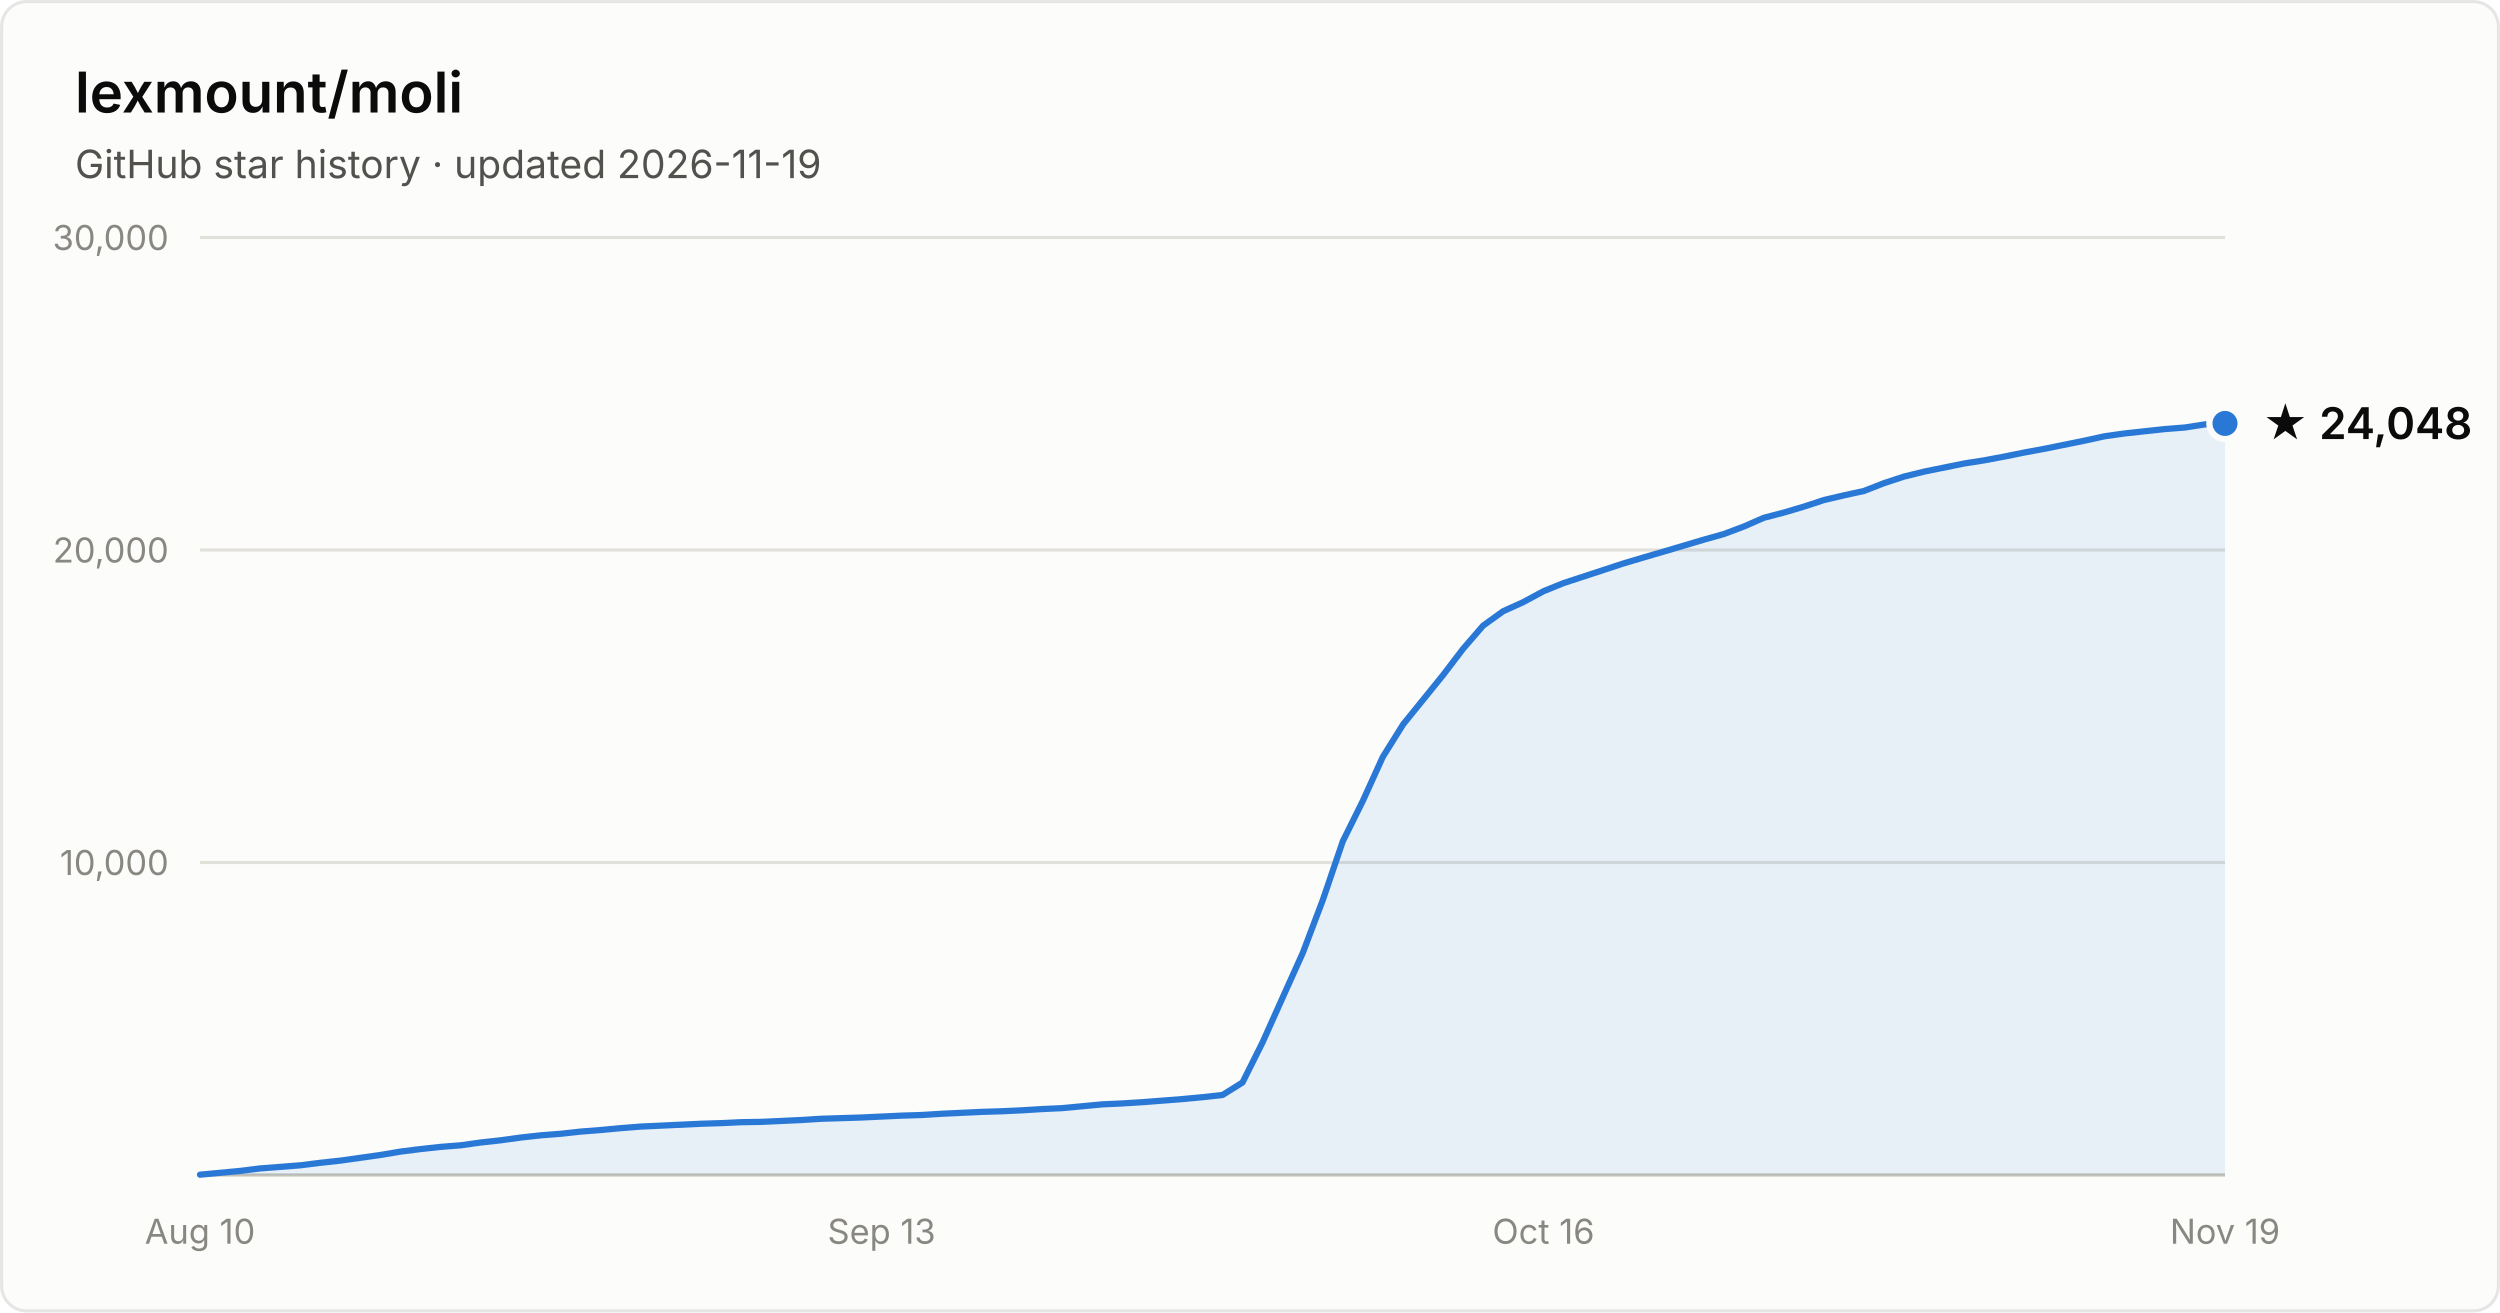
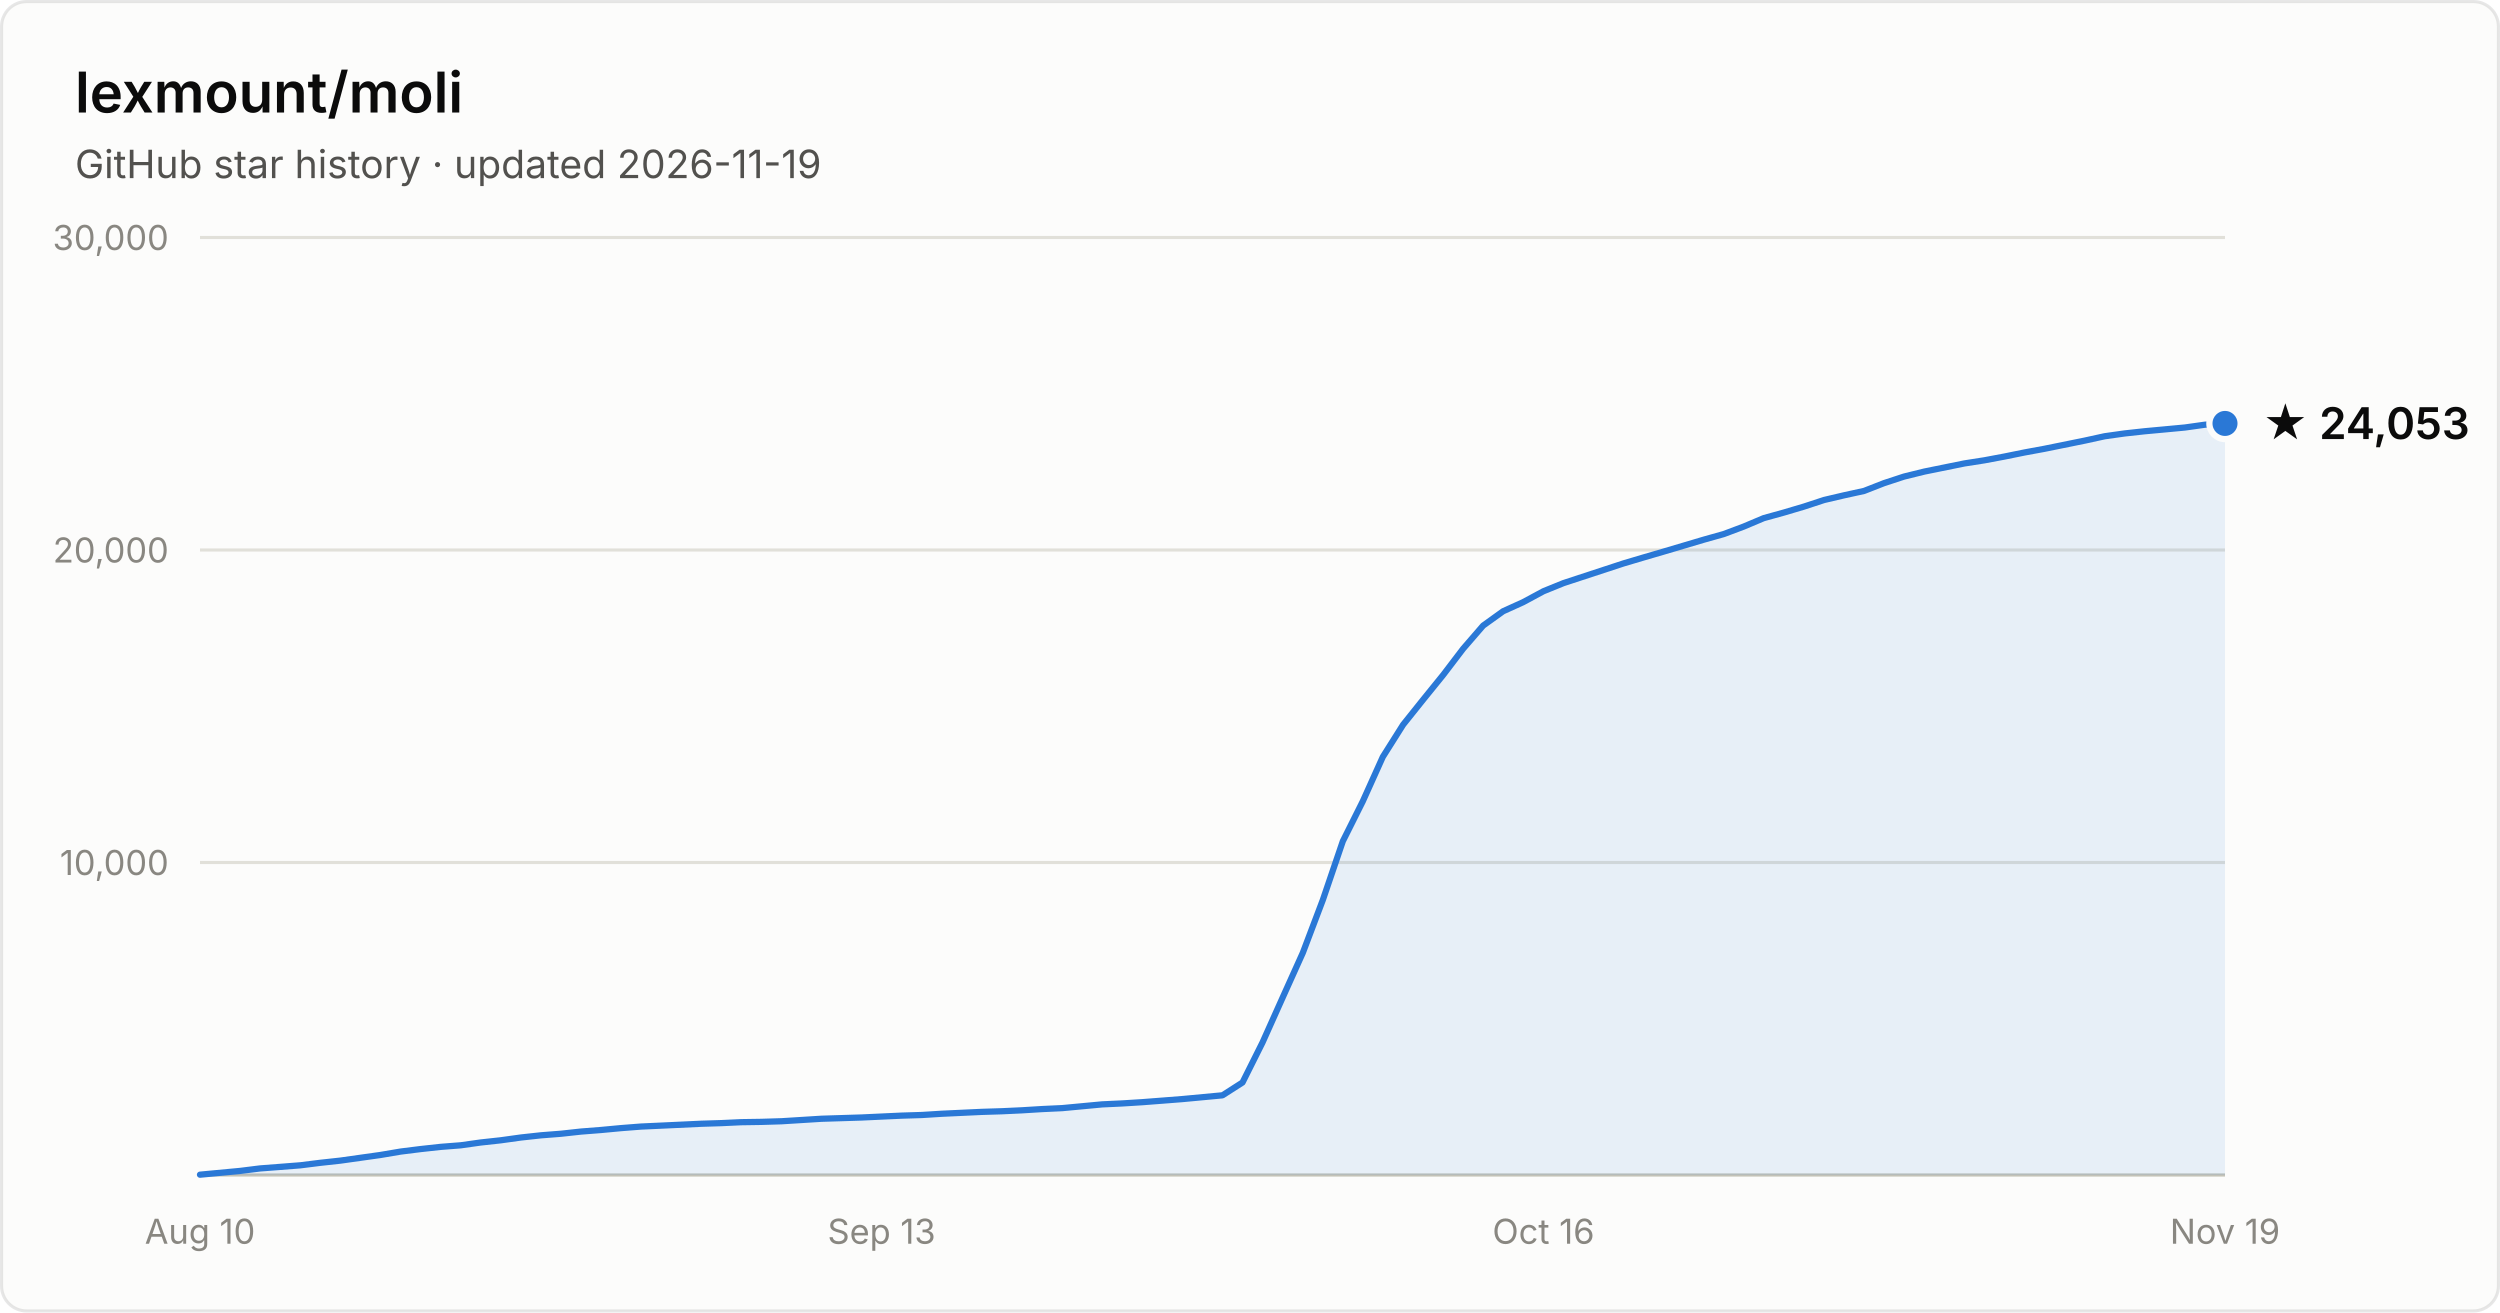
- <svg xmlns="http://www.w3.org/2000/svg" width="800" height="420" viewBox="0 0 800 420" font-family="system-ui, -apple-system, Segoe UI, sans-serif" role="img" aria-label="Star history of lexmount/moli: 24,048 stars as of 2026-11-19">
+ <svg xmlns="http://www.w3.org/2000/svg" width="800" height="420" viewBox="0 0 800 420" font-family="system-ui, -apple-system, Segoe UI, sans-serif" role="img" aria-label="Star history of lexmount/moli: 24,053 stars as of 2026-11-19">
  <rect x="0.5" y="0.5" width="799" height="419" rx="8" fill="#fcfcfb" stroke="rgba(11,11,11,0.10)" />
  <text x="24" y="36" fill="#0b0b0b" font-size="18" font-weight="600">lexmount/moli</text>
  <text x="24" y="57" fill="#52514e" font-size="12.5">GitHub star history · updated 2026-11-19</text>
  <line x1="64" y1="276.0" x2="712" y2="276.0" stroke="#e1e0d9" stroke-width="1" />
  <text x="54" y="280.0" text-anchor="end" fill="#898781" font-size="11" style="font-variant-numeric:tabular-nums">10,000</text>
  <line x1="64" y1="176.0" x2="712" y2="176.0" stroke="#e1e0d9" stroke-width="1" />
  <text x="54" y="180.0" text-anchor="end" fill="#898781" font-size="11" style="font-variant-numeric:tabular-nums">20,000</text>
  <line x1="64" y1="76.0" x2="712" y2="76.0" stroke="#e1e0d9" stroke-width="1" />
  <text x="54" y="80.0" text-anchor="end" fill="#898781" font-size="11" style="font-variant-numeric:tabular-nums">30,000</text>
  <line x1="64" y1="376" x2="712" y2="376" stroke="#c3c2b7" stroke-width="1" />
  <text x="64.0" y="398" text-anchor="middle" fill="#898781" font-size="11" style="font-variant-numeric:tabular-nums">Aug 10</text>
  <text x="282.1" y="398" text-anchor="middle" fill="#898781" font-size="11" style="font-variant-numeric:tabular-nums">Sep 13</text>
  <text x="493.9" y="398" text-anchor="middle" fill="#898781" font-size="11" style="font-variant-numeric:tabular-nums">Oct 16</text>
  <text x="712.0" y="398" text-anchor="middle" fill="#898781" font-size="11" style="font-variant-numeric:tabular-nums">Nov 19</text>
-   <path d="M64.0 375.9 L70.4 375.3 L76.8 374.7 L83.2 373.9 L89.7 373.4 L96.1 372.9 L102.5 372.1 L108.9 371.4 L115.3 370.5 L121.7 369.6 L128.2 368.5 L134.6 367.7 L141.0 367.0 L147.4 366.5 L153.8 365.6 L160.2 364.9 L166.7 364.0 L173.1 363.3 L179.5 362.8 L185.9 362.1 L192.3 361.6 L198.7 361.0 L205.1 360.5 L211.6 360.2 L218.0 359.9 L224.4 359.6 L230.8 359.4 L237.2 359.1 L243.6 359.0 L250.1 358.7 L256.5 358.4 L262.9 358.0 L269.3 357.8 L275.7 357.6 L282.1 357.3 L288.6 357.0 L295.0 356.8 L301.4 356.4 L307.8 356.1 L314.2 355.8 L320.6 355.6 L327.0 355.3 L333.5 354.9 L339.9 354.6 L346.3 354.0 L352.7 353.4 L359.1 353.1 L365.5 352.7 L372.0 352.2 L378.4 351.7 L384.8 351.1 L391.2 350.4 L397.6 346.4 L404.0 333.6 L410.5 319.1 L416.9 304.9 L423.3 288.0 L429.7 269.2 L436.1 256.3 L442.5 242.2 L449.0 231.8 L455.4 223.9 L461.8 216.0 L468.2 207.6 L474.6 200.2 L481.0 195.6 L487.4 192.7 L493.9 189.2 L500.3 186.6 L506.7 184.5 L513.1 182.4 L519.5 180.3 L525.9 178.4 L532.4 176.5 L538.8 174.6 L545.2 172.7 L551.6 170.9 L558.0 168.5 L564.4 165.7 L570.9 164.0 L577.3 162.1 L583.7 160.0 L590.1 158.5 L596.5 157.1 L602.9 154.6 L609.3 152.5 L615.8 150.9 L622.2 149.6 L628.6 148.3 L635.0 147.3 L641.4 146.1 L647.8 144.8 L654.3 143.6 L660.7 142.3 L667.1 141.0 L673.5 139.6 L679.9 138.7 L686.3 138.0 L692.8 137.3 L699.2 136.8 L705.6 135.8 L712.0 135.5 L712.0 376 L64.0 376 Z" fill="#2a78d6" fill-opacity="0.1" />
-   <path d="M64.0 375.9 L70.4 375.3 L76.8 374.7 L83.2 373.9 L89.7 373.4 L96.1 372.9 L102.5 372.1 L108.9 371.4 L115.3 370.5 L121.7 369.6 L128.2 368.5 L134.6 367.7 L141.0 367.0 L147.4 366.5 L153.8 365.6 L160.2 364.9 L166.7 364.0 L173.1 363.3 L179.5 362.8 L185.9 362.1 L192.3 361.6 L198.7 361.0 L205.1 360.5 L211.6 360.2 L218.0 359.9 L224.4 359.6 L230.8 359.4 L237.2 359.1 L243.6 359.0 L250.1 358.7 L256.5 358.4 L262.9 358.0 L269.3 357.8 L275.7 357.6 L282.1 357.3 L288.6 357.0 L295.0 356.8 L301.4 356.4 L307.8 356.1 L314.2 355.8 L320.6 355.6 L327.0 355.3 L333.5 354.9 L339.9 354.6 L346.3 354.0 L352.7 353.4 L359.1 353.1 L365.5 352.7 L372.0 352.2 L378.4 351.7 L384.8 351.1 L391.2 350.4 L397.6 346.4 L404.0 333.6 L410.5 319.1 L416.9 304.9 L423.3 288.0 L429.7 269.2 L436.1 256.3 L442.5 242.2 L449.0 231.8 L455.4 223.9 L461.8 216.0 L468.2 207.6 L474.6 200.2 L481.0 195.6 L487.4 192.7 L493.9 189.2 L500.3 186.6 L506.7 184.5 L513.1 182.4 L519.5 180.3 L525.9 178.4 L532.4 176.5 L538.8 174.6 L545.2 172.7 L551.6 170.9 L558.0 168.5 L564.4 165.7 L570.9 164.0 L577.3 162.1 L583.7 160.0 L590.1 158.5 L596.5 157.1 L602.9 154.6 L609.3 152.5 L615.8 150.9 L622.2 149.6 L628.6 148.3 L635.0 147.3 L641.4 146.1 L647.8 144.8 L654.3 143.6 L660.7 142.3 L667.1 141.0 L673.5 139.6 L679.9 138.7 L686.3 138.0 L692.8 137.3 L699.2 136.8 L705.6 135.8 L712.0 135.5" fill="none" stroke="#2a78d6" stroke-width="2" stroke-linejoin="round" stroke-linecap="round" />
+   <path d="M64.0 375.9 L70.4 375.3 L76.8 374.7 L83.2 373.9 L89.7 373.4 L96.1 372.9 L102.5 372.1 L108.9 371.4 L115.3 370.5 L121.7 369.6 L128.2 368.5 L134.6 367.7 L141.0 367.0 L147.4 366.5 L153.8 365.6 L160.2 364.9 L166.7 364.0 L173.1 363.3 L179.5 362.8 L185.9 362.1 L192.3 361.6 L198.7 361.0 L205.1 360.5 L211.6 360.2 L218.0 359.9 L224.4 359.6 L230.8 359.4 L237.2 359.1 L243.6 359.0 L250.1 358.8 L256.5 358.4 L262.9 358.0 L269.3 357.8 L275.7 357.6 L282.1 357.3 L288.6 357.0 L295.0 356.8 L301.4 356.4 L307.8 356.1 L314.2 355.8 L320.6 355.6 L327.0 355.3 L333.5 354.9 L339.9 354.6 L346.3 354.0 L352.7 353.4 L359.1 353.1 L365.5 352.7 L372.0 352.2 L378.4 351.7 L384.8 351.1 L391.2 350.5 L397.6 346.4 L404.0 333.6 L410.5 319.1 L416.9 304.9 L423.3 288.0 L429.7 269.2 L436.1 256.4 L442.5 242.2 L449.0 231.9 L455.4 223.9 L461.8 216.0 L468.2 207.6 L474.6 200.2 L481.0 195.6 L487.4 192.7 L493.9 189.2 L500.3 186.6 L506.7 184.5 L513.1 182.4 L519.5 180.3 L525.9 178.4 L532.4 176.5 L538.8 174.6 L545.2 172.7 L551.6 170.9 L558.0 168.5 L564.4 165.8 L570.9 164.0 L577.3 162.1 L583.7 160.0 L590.1 158.5 L596.5 157.1 L602.9 154.6 L609.3 152.5 L615.8 150.9 L622.2 149.6 L628.6 148.3 L635.0 147.3 L641.4 146.1 L647.8 144.8 L654.3 143.6 L660.7 142.3 L667.1 141.0 L673.5 139.6 L679.9 138.7 L686.3 138.0 L692.8 137.4 L699.2 136.8 L705.6 135.9 L712.0 135.5 L712.0 376 L64.0 376 Z" fill="#2a78d6" fill-opacity="0.1" />
+   <path d="M64.0 375.9 L70.4 375.3 L76.8 374.7 L83.2 373.9 L89.7 373.4 L96.1 372.9 L102.5 372.1 L108.9 371.4 L115.3 370.5 L121.7 369.6 L128.2 368.5 L134.6 367.7 L141.0 367.0 L147.4 366.5 L153.8 365.6 L160.2 364.9 L166.7 364.0 L173.1 363.3 L179.5 362.8 L185.9 362.1 L192.3 361.6 L198.7 361.0 L205.1 360.5 L211.6 360.2 L218.0 359.9 L224.4 359.6 L230.8 359.4 L237.2 359.1 L243.6 359.0 L250.1 358.8 L256.5 358.4 L262.9 358.0 L269.3 357.8 L275.7 357.6 L282.1 357.3 L288.6 357.0 L295.0 356.8 L301.4 356.4 L307.8 356.1 L314.2 355.8 L320.6 355.6 L327.0 355.3 L333.5 354.9 L339.9 354.6 L346.3 354.0 L352.7 353.4 L359.1 353.1 L365.5 352.7 L372.0 352.2 L378.4 351.7 L384.8 351.1 L391.2 350.5 L397.6 346.4 L404.0 333.6 L410.5 319.1 L416.9 304.9 L423.3 288.0 L429.7 269.2 L436.1 256.4 L442.5 242.2 L449.0 231.9 L455.4 223.9 L461.8 216.0 L468.2 207.6 L474.6 200.2 L481.0 195.6 L487.4 192.7 L493.9 189.2 L500.3 186.6 L506.7 184.5 L513.1 182.4 L519.5 180.3 L525.9 178.4 L532.4 176.5 L538.8 174.6 L545.2 172.7 L551.6 170.9 L558.0 168.5 L564.4 165.8 L570.9 164.0 L577.3 162.1 L583.7 160.0 L590.1 158.5 L596.5 157.1 L602.9 154.6 L609.3 152.5 L615.8 150.9 L622.2 149.6 L628.6 148.3 L635.0 147.3 L641.4 146.1 L647.8 144.8 L654.3 143.6 L660.7 142.3 L667.1 141.0 L673.5 139.6 L679.9 138.7 L686.3 138.0 L692.8 137.4 L699.2 136.8 L705.6 135.9 L712.0 135.5" fill="none" stroke="#2a78d6" stroke-width="2" stroke-linejoin="round" stroke-linecap="round" />
  <circle cx="712.0" cy="135.5" r="5" fill="#2a78d6" stroke="#fcfcfb" stroke-width="2" />
-   <text x="724.0" y="140.5" fill="#0b0b0b" font-size="14" font-weight="600">★ 24,048</text>
+   <text x="724.0" y="140.5" fill="#0b0b0b" font-size="14" font-weight="600">★ 24,053</text>
</svg>
